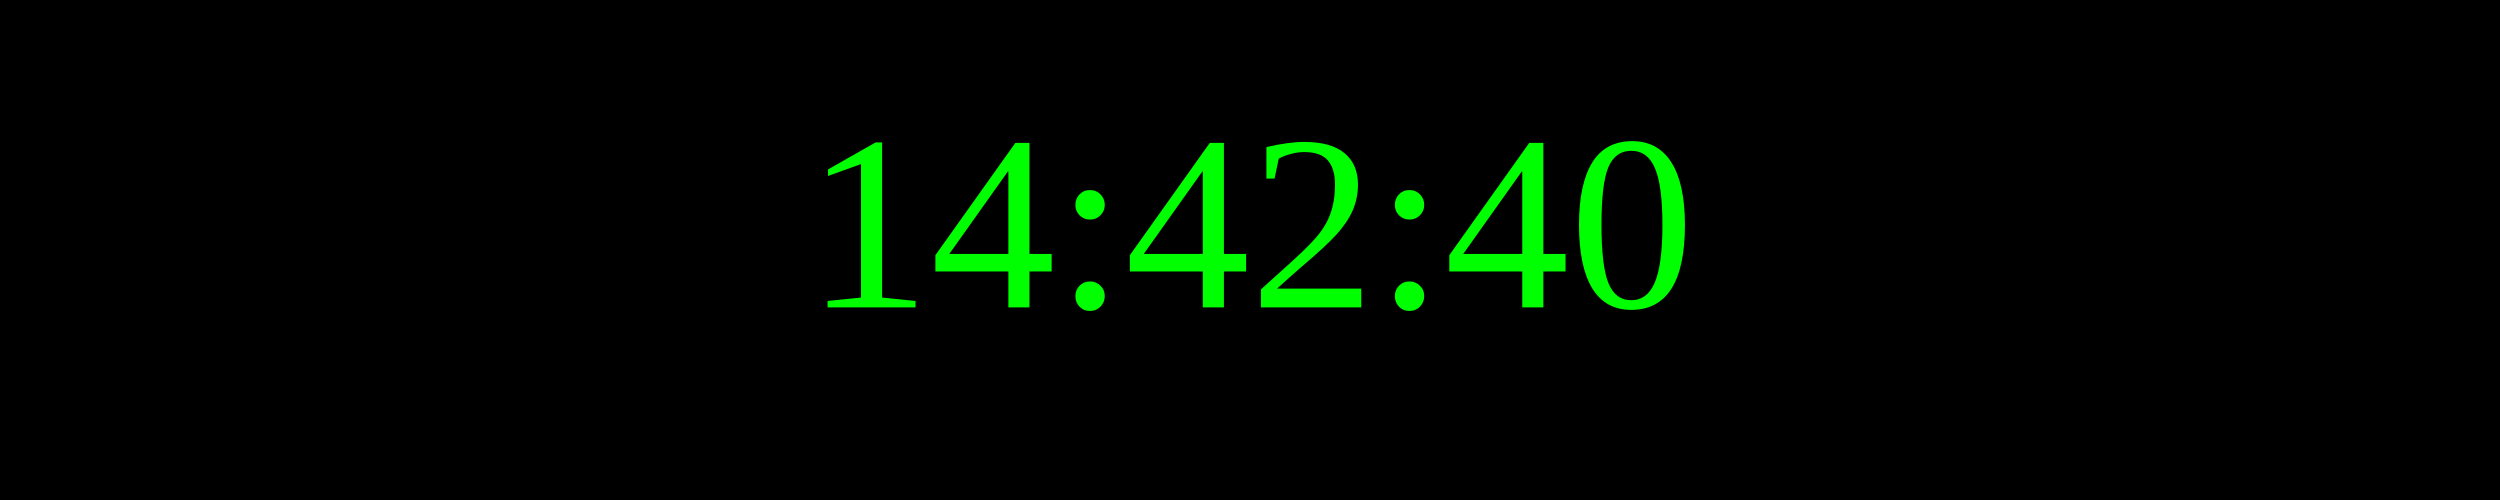
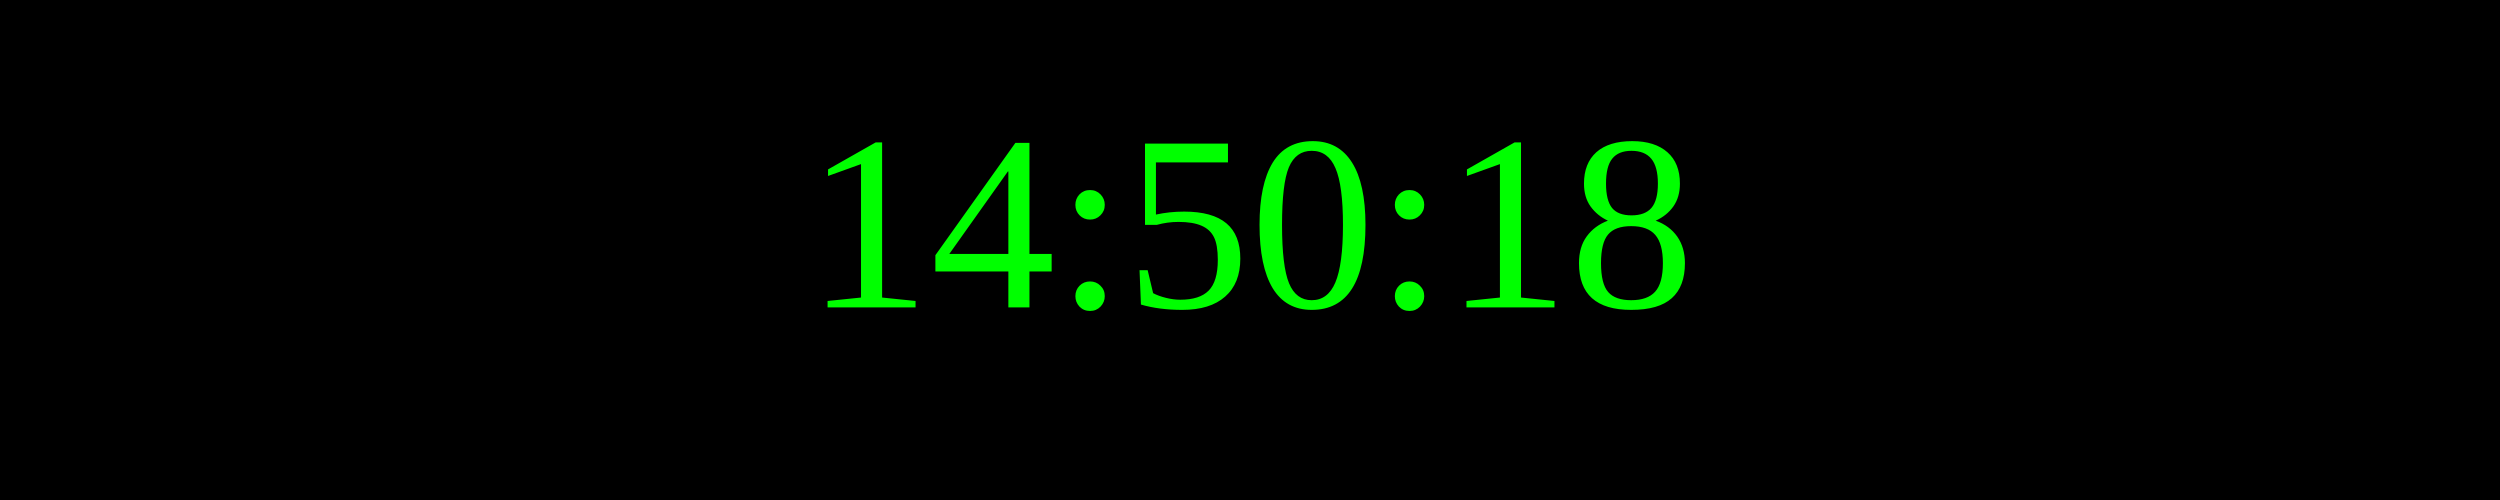
<svg xmlns="http://www.w3.org/2000/svg" width="250" height="50">
  <rect width="100%" height="100%" fill="black" />
  <text x="50%" y="50%" font-size="25" fill="lime" text-anchor="middle" dominant-baseline="middle">
- 14:42:40
+ 14:50:18
</text>
</svg>
